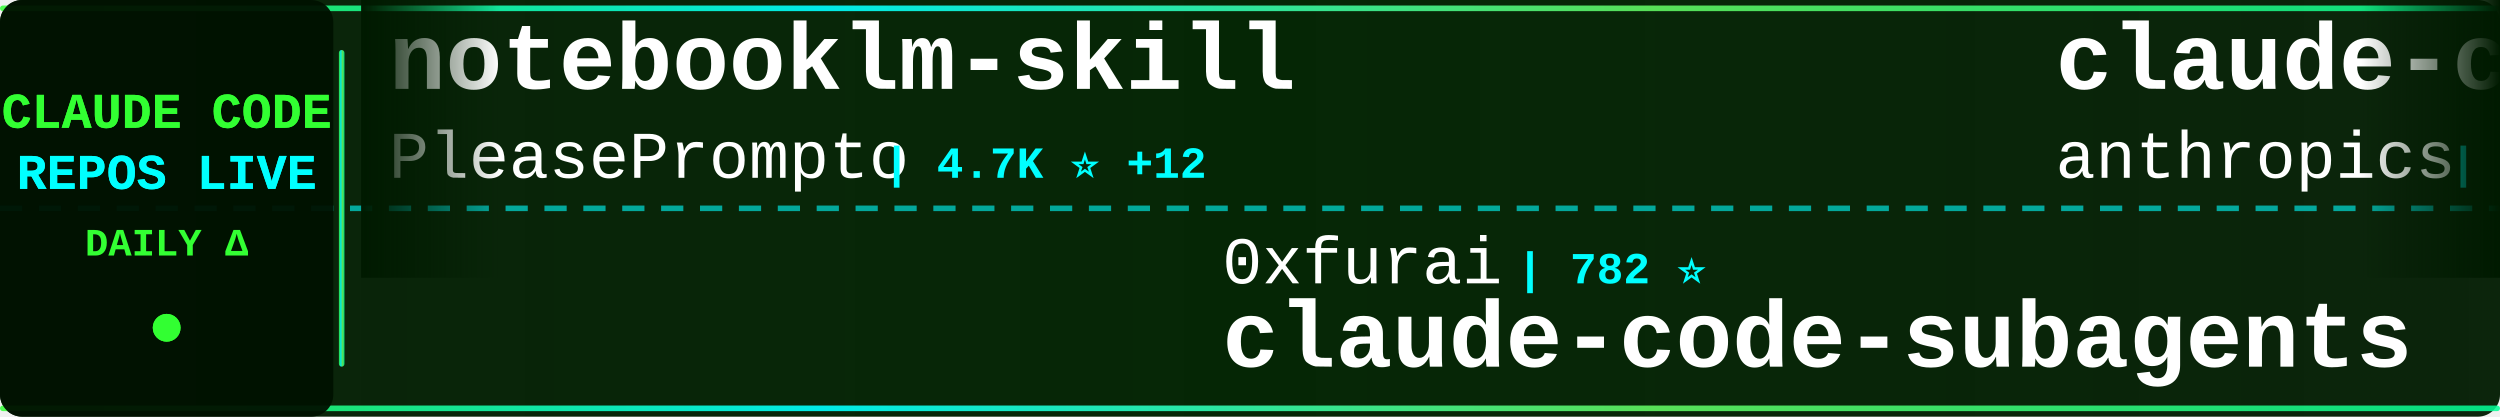
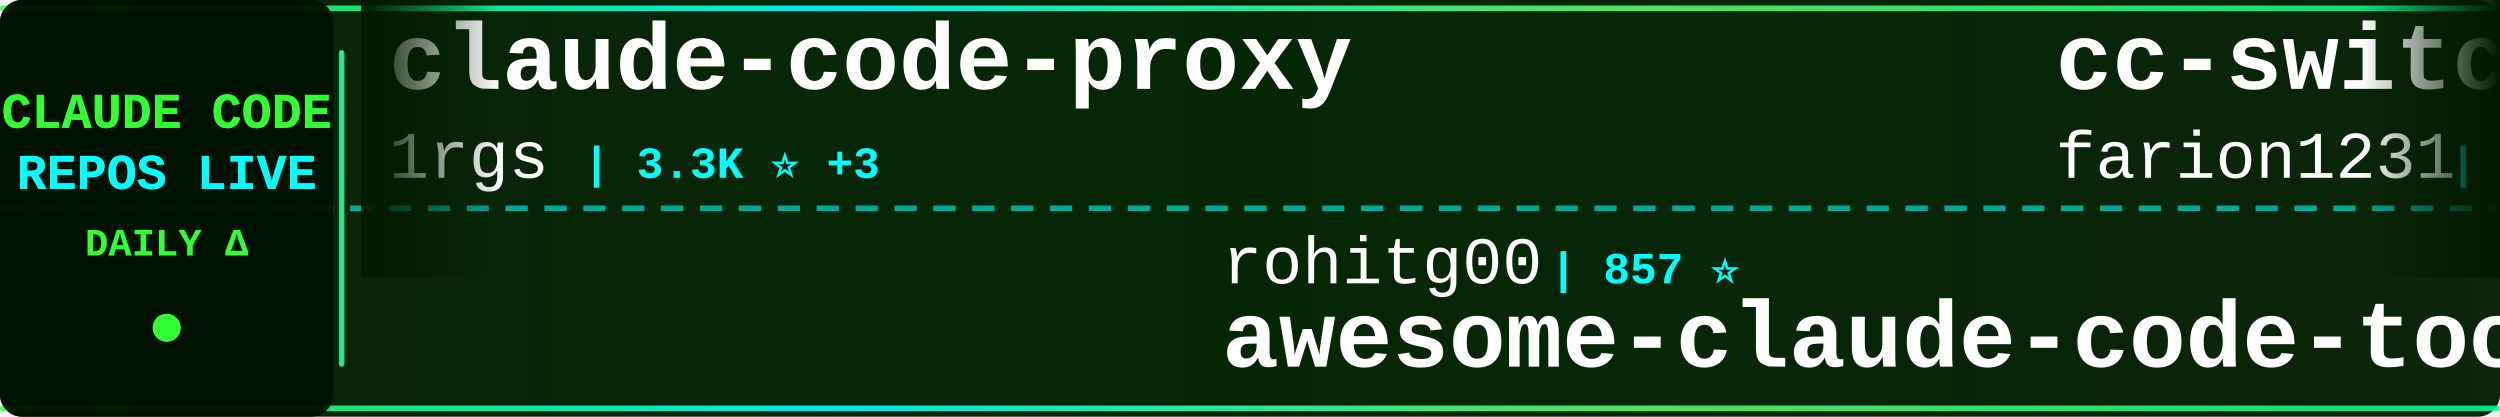
<svg xmlns="http://www.w3.org/2000/svg" width="900" height="150">
  <defs>
    <linearGradient id="tickerBg" x1="0%" y1="0%" x2="100%" y2="0%">
      <stop offset="0%" style="stop-color:#001a00;stop-opacity:0.95" />
      <stop offset="50%" style="stop-color:#002200;stop-opacity:0.98" />
      <stop offset="100%" style="stop-color:#001a00;stop-opacity:0.95" />
    </linearGradient>
    <linearGradient id="borderGrad" x1="0%" y1="0%" x2="100%" y2="0%">
      <stop offset="0%" style="stop-color:#33ff33;stop-opacity:0.85">
        <animate attributeName="stop-opacity" values="0.85;1;0.85" dur="2s" repeatCount="indefinite" />
      </stop>
      <stop offset="33%" style="stop-color:#00ffff;stop-opacity:0.9">
        <animate attributeName="stop-opacity" values="0.9;1;0.9" dur="2.2s" repeatCount="indefinite" />
      </stop>
      <stop offset="66%" style="stop-color:#66ff66;stop-opacity:0.85">
        <animate attributeName="stop-opacity" values="0.85;1;0.85" dur="1.8s" repeatCount="indefinite" />
      </stop>
      <stop offset="100%" style="stop-color:#00ff99;stop-opacity:0.85">
        <animate attributeName="stop-opacity" values="0.85;1;0.85" dur="2s" repeatCount="indefinite" />
      </stop>
    </linearGradient>
    <filter id="textGlow">
      <feGaussianBlur stdDeviation="0.1" result="coloredBlur" />
      <feMerge>
        <feMergeNode in="coloredBlur" />
        <feMergeNode in="SourceGraphic" />
      </feMerge>
    </filter>
    <filter id="metricGlow">
      <feGaussianBlur stdDeviation="0.2" result="coloredBlur" />
      <feMerge>
        <feMergeNode in="coloredBlur" />
        <feMergeNode in="SourceGraphic" />
      </feMerge>
    </filter>
    <linearGradient id="leftFade" x1="0%" y1="0%" x2="100%" y2="0%">
      <stop offset="0%" style="stop-color:#001a00;stop-opacity:1" />
      <stop offset="100%" style="stop-color:#001a00;stop-opacity:0" />
    </linearGradient>
    <linearGradient id="rightFade" x1="0%" y1="0%" x2="100%" y2="0%">
      <stop offset="0%" style="stop-color:#001a00;stop-opacity:0" />
      <stop offset="100%" style="stop-color:#001a00;stop-opacity:1" />
    </linearGradient>
  </defs>
  <rect width="900" height="150" fill="url(#tickerBg)" rx="8" />
  <rect x="0" y="2" width="900" height="2" fill="url(#borderGrad)" rx="1" />
  <rect x="0" y="146" width="900" height="2" fill="url(#borderGrad)" rx="1" />
  <line x1="0" y1="75" x2="900" y2="75" stroke="#00ffff" stroke-width="2" stroke-dasharray="8 6" opacity="0.6" />
  <rect x="0" y="0" width="120" height="150" fill="#001100" opacity="0.95" rx="8" />
  <text x="60" y="46" font-family="'Courier New', monospace" font-size="18" font-weight="bold" fill="#33ff33" text-anchor="middle" filter="url(#textGlow)">
    CLAUDE CODE
  </text>
  <text x="60" y="68" font-family="'Courier New', monospace" font-size="18" font-weight="bold" fill="#00ffff" text-anchor="middle" filter="url(#textGlow)">
    REPOS LIVE
  </text>
  <text x="60" y="92" font-family="'Courier New', monospace" font-size="14" font-weight="bold" fill="#33ff33" text-anchor="middle">
    DAILY Δ
  </text>
  <circle cx="60" cy="118" r="5" fill="#33ff33" filter="url(#metricGlow)">
    <animate attributeName="r" values="4;6;4" dur="1.5s" repeatCount="indefinite" />
    <animate attributeName="opacity" values="0.6;1;0.6" dur="1.5s" repeatCount="indefinite" />
  </circle>
  <rect x="122" y="18" width="2" height="114" fill="url(#borderGrad)" rx="1" />
  <clipPath id="tickerClip">
    <rect x="130" y="0" width="770" height="150" />
  </clipPath>
  <g clip-path="url(#tickerClip)">
    <g id="tickerItems">
      <animateTransform attributeName="transform" attributeType="XML" type="translate" from="0 0" to="-3000 0" dur="54s" repeatCount="indefinite" />
      <g transform="translate(0, 0)">
-         <text x="140" y="32" font-family="'Courier New', monospace" font-size="34" font-weight="bold" fill="#ffffff">notebooklm-skill</text>
-         <text x="140" y="64" font-family="'Courier New', monospace" font-size="24" font-weight="normal" fill="#ffffff" opacity="1.0">PleasePrompto</text>
-         <text x="318" y="64" font-family="'Courier New', monospace" font-size="16" font-weight="bold" fill="#00ffff"> | 4.7K ⭐ +12</text>
+         <text x="140" y="32" font-family="'Courier New', monospace" font-size="34" font-weight="bold" fill="#ffffff">claude-code-proxy</text>
+         <text x="140" y="64" font-family="'Courier New', monospace" font-size="24" font-weight="normal" fill="#ffffff" opacity="1.0">1rgs</text>
+         <text x="210" y="64" font-family="'Courier New', monospace" font-size="16" font-weight="bold" fill="#00ffff"> | 3.3K ⭐ +3</text>
      </g>
      <g transform="translate(300, 0)">
+         <text x="140" y="102" font-family="'Courier New', monospace" font-size="24" font-weight="normal" fill="#ffffff" opacity="1.0">rohitg00</text>
+         <text x="258" y="102" font-family="'Courier New', monospace" font-size="16" font-weight="bold" fill="#00ffff"> | 857 ⭐</text>
+         <text x="140" y="132" font-family="'Courier New', monospace" font-size="34" font-weight="bold" fill="#ffffff">awesome-claude-code-tool...</text>
+       </g>
+       <g transform="translate(600, 0)">
+         <text x="140" y="32" font-family="'Courier New', monospace" font-size="34" font-weight="bold" fill="#ffffff">cc-switch</text>
+         <text x="140" y="64" font-family="'Courier New', monospace" font-size="24" font-weight="normal" fill="#ffffff" opacity="1.0">farion1231</text>
+         <text x="282" y="64" font-family="'Courier New', monospace" font-size="16" font-weight="bold" fill="#00ffff"> | 30.5K ⭐ +20</text>
+       </g>
+       <g transform="translate(900, 0)">
+         <text x="140" y="102" font-family="'Courier New', monospace" font-size="24" font-weight="normal" fill="#ffffff" opacity="1.0">VoltAgent</text>
+         <text x="270" y="102" font-family="'Courier New', monospace" font-size="16" font-weight="bold" fill="#00ffff"> | 14.4K ⭐ +26</text>
+         <text x="140" y="132" font-family="'Courier New', monospace" font-size="34" font-weight="bold" fill="#ffffff">awesome-claude-code-suba...</text>
+       </g>
+       <g transform="translate(1200, 0)">
+         <text x="140" y="32" font-family="'Courier New', monospace" font-size="34" font-weight="bold" fill="#ffffff">CLIProxyAPI</text>
+         <text x="140" y="64" font-family="'Courier New', monospace" font-size="24" font-weight="normal" fill="#ffffff" opacity="1.0">router-for-me</text>
+         <text x="318" y="64" font-family="'Courier New', monospace" font-size="16" font-weight="bold" fill="#00ffff"> | 18.3K ⭐ +76</text>
+       </g>
+       <g transform="translate(1500, 0)">
+         <text x="140" y="102" font-family="'Courier New', monospace" font-size="24" font-weight="normal" fill="#ffffff" opacity="1.0">qwibitai</text>
+         <text x="258" y="102" font-family="'Courier New', monospace" font-size="16" font-weight="bold" fill="#00ffff"> | 24.4K ⭐ +40</text>
+         <text x="140" y="132" font-family="'Courier New', monospace" font-size="34" font-weight="bold" fill="#ffffff">nanoclaw</text>
+       </g>
+       <g transform="translate(1800, 0)">
+         <text x="140" y="32" font-family="'Courier New', monospace" font-size="34" font-weight="bold" fill="#ffffff">Auto-claude-code-researc...</text>
+         <text x="140" y="64" font-family="'Courier New', monospace" font-size="24" font-weight="normal" fill="#ffffff" opacity="1.0">wanshuiyin</text>
+         <text x="282" y="64" font-family="'Courier New', monospace" font-size="16" font-weight="bold" fill="#00ffff"> | 2.6K ⭐ +12</text>
+       </g>
+       <g transform="translate(2100, 0)">
        <text x="140" y="102" font-family="'Courier New', monospace" font-size="24" font-weight="normal" fill="#ffffff" opacity="1.0">0xfurai</text>
-         <text x="246" y="102" font-family="'Courier New', monospace" font-size="16" font-weight="bold" fill="#00ffff"> | 782 ⭐</text>
+         <text x="246" y="102" font-family="'Courier New', monospace" font-size="16" font-weight="bold" fill="#00ffff"> | 783 ⭐ +1</text>
        <text x="140" y="132" font-family="'Courier New', monospace" font-size="34" font-weight="bold" fill="#ffffff">claude-code-subagents</text>
      </g>
-       <g transform="translate(600, 0)">
-         <text x="140" y="32" font-family="'Courier New', monospace" font-size="34" font-weight="bold" fill="#ffffff">claude-code-base-action</text>
-         <text x="140" y="64" font-family="'Courier New', monospace" font-size="24" font-weight="normal" fill="#ffffff" opacity="1.0">anthropics</text>
-         <text x="282" y="64" font-family="'Courier New', monospace" font-size="16" font-weight="bold" fill="#00ffff"> | 612 ⭐ +1</text>
-       </g>
-       <g transform="translate(900, 0)">
-         <text x="140" y="102" font-family="'Courier New', monospace" font-size="24" font-weight="normal" fill="#ffffff" opacity="1.0">timothywarner-org</text>
-         <text x="366" y="102" font-family="'Courier New', monospace" font-size="16" font-weight="bold" fill="#00ffff"> | 201 ⭐</text>
-         <text x="140" y="132" font-family="'Courier New', monospace" font-size="34" font-weight="bold" fill="#ffffff">claude-code</text>
-       </g>
-       <g transform="translate(1200, 0)">
-         <text x="140" y="32" font-family="'Courier New', monospace" font-size="34" font-weight="bold" fill="#ffffff">spec-kit</text>
-         <text x="140" y="64" font-family="'Courier New', monospace" font-size="24" font-weight="normal" fill="#ffffff" opacity="1.0">github</text>
-         <text x="234" y="64" font-family="'Courier New', monospace" font-size="16" font-weight="bold" fill="#00ffff"> | 78.6K ⭐ +103</text>
-       </g>
-       <g transform="translate(1500, 0)">
-         <text x="140" y="102" font-family="'Courier New', monospace" font-size="24" font-weight="normal" fill="#ffffff" opacity="1.0">pedrohcgs</text>
-         <text x="270" y="102" font-family="'Courier New', monospace" font-size="16" font-weight="bold" fill="#00ffff"> | 691 ⭐ +4</text>
-         <text x="140" y="132" font-family="'Courier New', monospace" font-size="34" font-weight="bold" fill="#ffffff">claude-code-my-workflow</text>
-       </g>
-       <g transform="translate(1800, 0)">
-         <text x="140" y="32" font-family="'Courier New', monospace" font-size="34" font-weight="bold" fill="#ffffff">Claude-Code-Remote</text>
-         <text x="140" y="64" font-family="'Courier New', monospace" font-size="24" font-weight="normal" fill="#ffffff" opacity="1.0">JessyTsui</text>
-         <text x="270" y="64" font-family="'Courier New', monospace" font-size="16" font-weight="bold" fill="#00ffff"> | 1.2K ⭐ +1</text>
-       </g>
-       <g transform="translate(2100, 0)">
-         <text x="140" y="102" font-family="'Courier New', monospace" font-size="24" font-weight="normal" fill="#ffffff" opacity="1.0">frankbria</text>
-         <text x="270" y="102" font-family="'Courier New', monospace" font-size="16" font-weight="bold" fill="#00ffff"> | 8.0K ⭐ +11</text>
-         <text x="140" y="132" font-family="'Courier New', monospace" font-size="34" font-weight="bold" fill="#ffffff">ralph-claude-code</text>
-       </g>
      <g transform="translate(2400, 0)">
-         <text x="140" y="32" font-family="'Courier New', monospace" font-size="34" font-weight="bold" fill="#ffffff">sc-claude-code-files</text>
-         <text x="140" y="64" font-family="'Courier New', monospace" font-size="24" font-weight="normal" fill="#ffffff" opacity="1.0">https-deeplearning-ai</text>
-         <text x="414" y="64" font-family="'Courier New', monospace" font-size="16" font-weight="bold" fill="#00ffff"> | 455 ⭐</text>
+         <text x="140" y="32" font-family="'Courier New', monospace" font-size="34" font-weight="bold" fill="#ffffff">claude-code-telegram</text>
+         <text x="140" y="64" font-family="'Courier New', monospace" font-size="24" font-weight="normal" fill="#ffffff" opacity="1.0">RichardAtCT</text>
+         <text x="294" y="64" font-family="'Courier New', monospace" font-size="16" font-weight="bold" fill="#00ffff"> | 2.2K ⭐ +5</text>
      </g>
      <g transform="translate(2700, 0)">
-         <text x="140" y="102" font-family="'Courier New', monospace" font-size="24" font-weight="normal" fill="#ffffff" opacity="1.0">winfunc</text>
-         <text x="246" y="102" font-family="'Courier New', monospace" font-size="16" font-weight="bold" fill="#00ffff"> | 21.0K ⭐</text>
-         <text x="140" y="132" font-family="'Courier New', monospace" font-size="34" font-weight="bold" fill="#ffffff">opcode</text>
+         <text x="140" y="102" font-family="'Courier New', monospace" font-size="24" font-weight="normal" fill="#ffffff" opacity="1.0">revfactory</text>
+         <text x="282" y="102" font-family="'Courier New', monospace" font-size="16" font-weight="bold" fill="#00ffff"> | 762 ⭐</text>
+         <text x="140" y="132" font-family="'Courier New', monospace" font-size="34" font-weight="bold" fill="#ffffff">claude-code-mastering</text>
      </g>
      <g transform="translate(3000, 0)">
-         <text x="140" y="32" font-family="'Courier New', monospace" font-size="34" font-weight="bold" fill="#ffffff">notebooklm-skill</text>
-         <text x="140" y="64" font-family="'Courier New', monospace" font-size="24" font-weight="normal" fill="#ffffff" opacity="1.0">PleasePrompto</text>
-         <text x="318" y="64" font-family="'Courier New', monospace" font-size="16" font-weight="bold" fill="#00ffff"> | 4.7K ⭐ +12</text>
+         <text x="140" y="32" font-family="'Courier New', monospace" font-size="34" font-weight="bold" fill="#ffffff">claude-code-proxy</text>
+         <text x="140" y="64" font-family="'Courier New', monospace" font-size="24" font-weight="normal" fill="#ffffff" opacity="1.0">1rgs</text>
+         <text x="210" y="64" font-family="'Courier New', monospace" font-size="16" font-weight="bold" fill="#00ffff"> | 3.3K ⭐ +3</text>
      </g>
      <g transform="translate(3300, 0)">
-         <text x="140" y="102" font-family="'Courier New', monospace" font-size="24" font-weight="normal" fill="#ffffff" opacity="1.0">0xfurai</text>
-         <text x="246" y="102" font-family="'Courier New', monospace" font-size="16" font-weight="bold" fill="#00ffff"> | 782 ⭐</text>
-         <text x="140" y="132" font-family="'Courier New', monospace" font-size="34" font-weight="bold" fill="#ffffff">claude-code-subagents</text>
+         <text x="140" y="102" font-family="'Courier New', monospace" font-size="24" font-weight="normal" fill="#ffffff" opacity="1.0">rohitg00</text>
+         <text x="258" y="102" font-family="'Courier New', monospace" font-size="16" font-weight="bold" fill="#00ffff"> | 857 ⭐</text>
+         <text x="140" y="132" font-family="'Courier New', monospace" font-size="34" font-weight="bold" fill="#ffffff">awesome-claude-code-tool...</text>
      </g>
      <g transform="translate(3600, 0)">
-         <text x="140" y="32" font-family="'Courier New', monospace" font-size="34" font-weight="bold" fill="#ffffff">claude-code-base-action</text>
-         <text x="140" y="64" font-family="'Courier New', monospace" font-size="24" font-weight="normal" fill="#ffffff" opacity="1.0">anthropics</text>
-         <text x="282" y="64" font-family="'Courier New', monospace" font-size="16" font-weight="bold" fill="#00ffff"> | 612 ⭐ +1</text>
+         <text x="140" y="32" font-family="'Courier New', monospace" font-size="34" font-weight="bold" fill="#ffffff">cc-switch</text>
+         <text x="140" y="64" font-family="'Courier New', monospace" font-size="24" font-weight="normal" fill="#ffffff" opacity="1.0">farion1231</text>
+         <text x="282" y="64" font-family="'Courier New', monospace" font-size="16" font-weight="bold" fill="#00ffff"> | 30.5K ⭐ +20</text>
      </g>
      <g transform="translate(3900, 0)">
-         <text x="140" y="102" font-family="'Courier New', monospace" font-size="24" font-weight="normal" fill="#ffffff" opacity="1.0">timothywarner-org</text>
-         <text x="366" y="102" font-family="'Courier New', monospace" font-size="16" font-weight="bold" fill="#00ffff"> | 201 ⭐</text>
-         <text x="140" y="132" font-family="'Courier New', monospace" font-size="34" font-weight="bold" fill="#ffffff">claude-code</text>
+         <text x="140" y="102" font-family="'Courier New', monospace" font-size="24" font-weight="normal" fill="#ffffff" opacity="1.0">VoltAgent</text>
+         <text x="270" y="102" font-family="'Courier New', monospace" font-size="16" font-weight="bold" fill="#00ffff"> | 14.4K ⭐ +26</text>
+         <text x="140" y="132" font-family="'Courier New', monospace" font-size="34" font-weight="bold" fill="#ffffff">awesome-claude-code-suba...</text>
      </g>
    </g>
  </g>
  <rect x="130" y="0" width="50" height="100" fill="url(#leftFade)" />
  <rect x="850" y="0" width="50" height="100" fill="url(#rightFade)" />
</svg>
